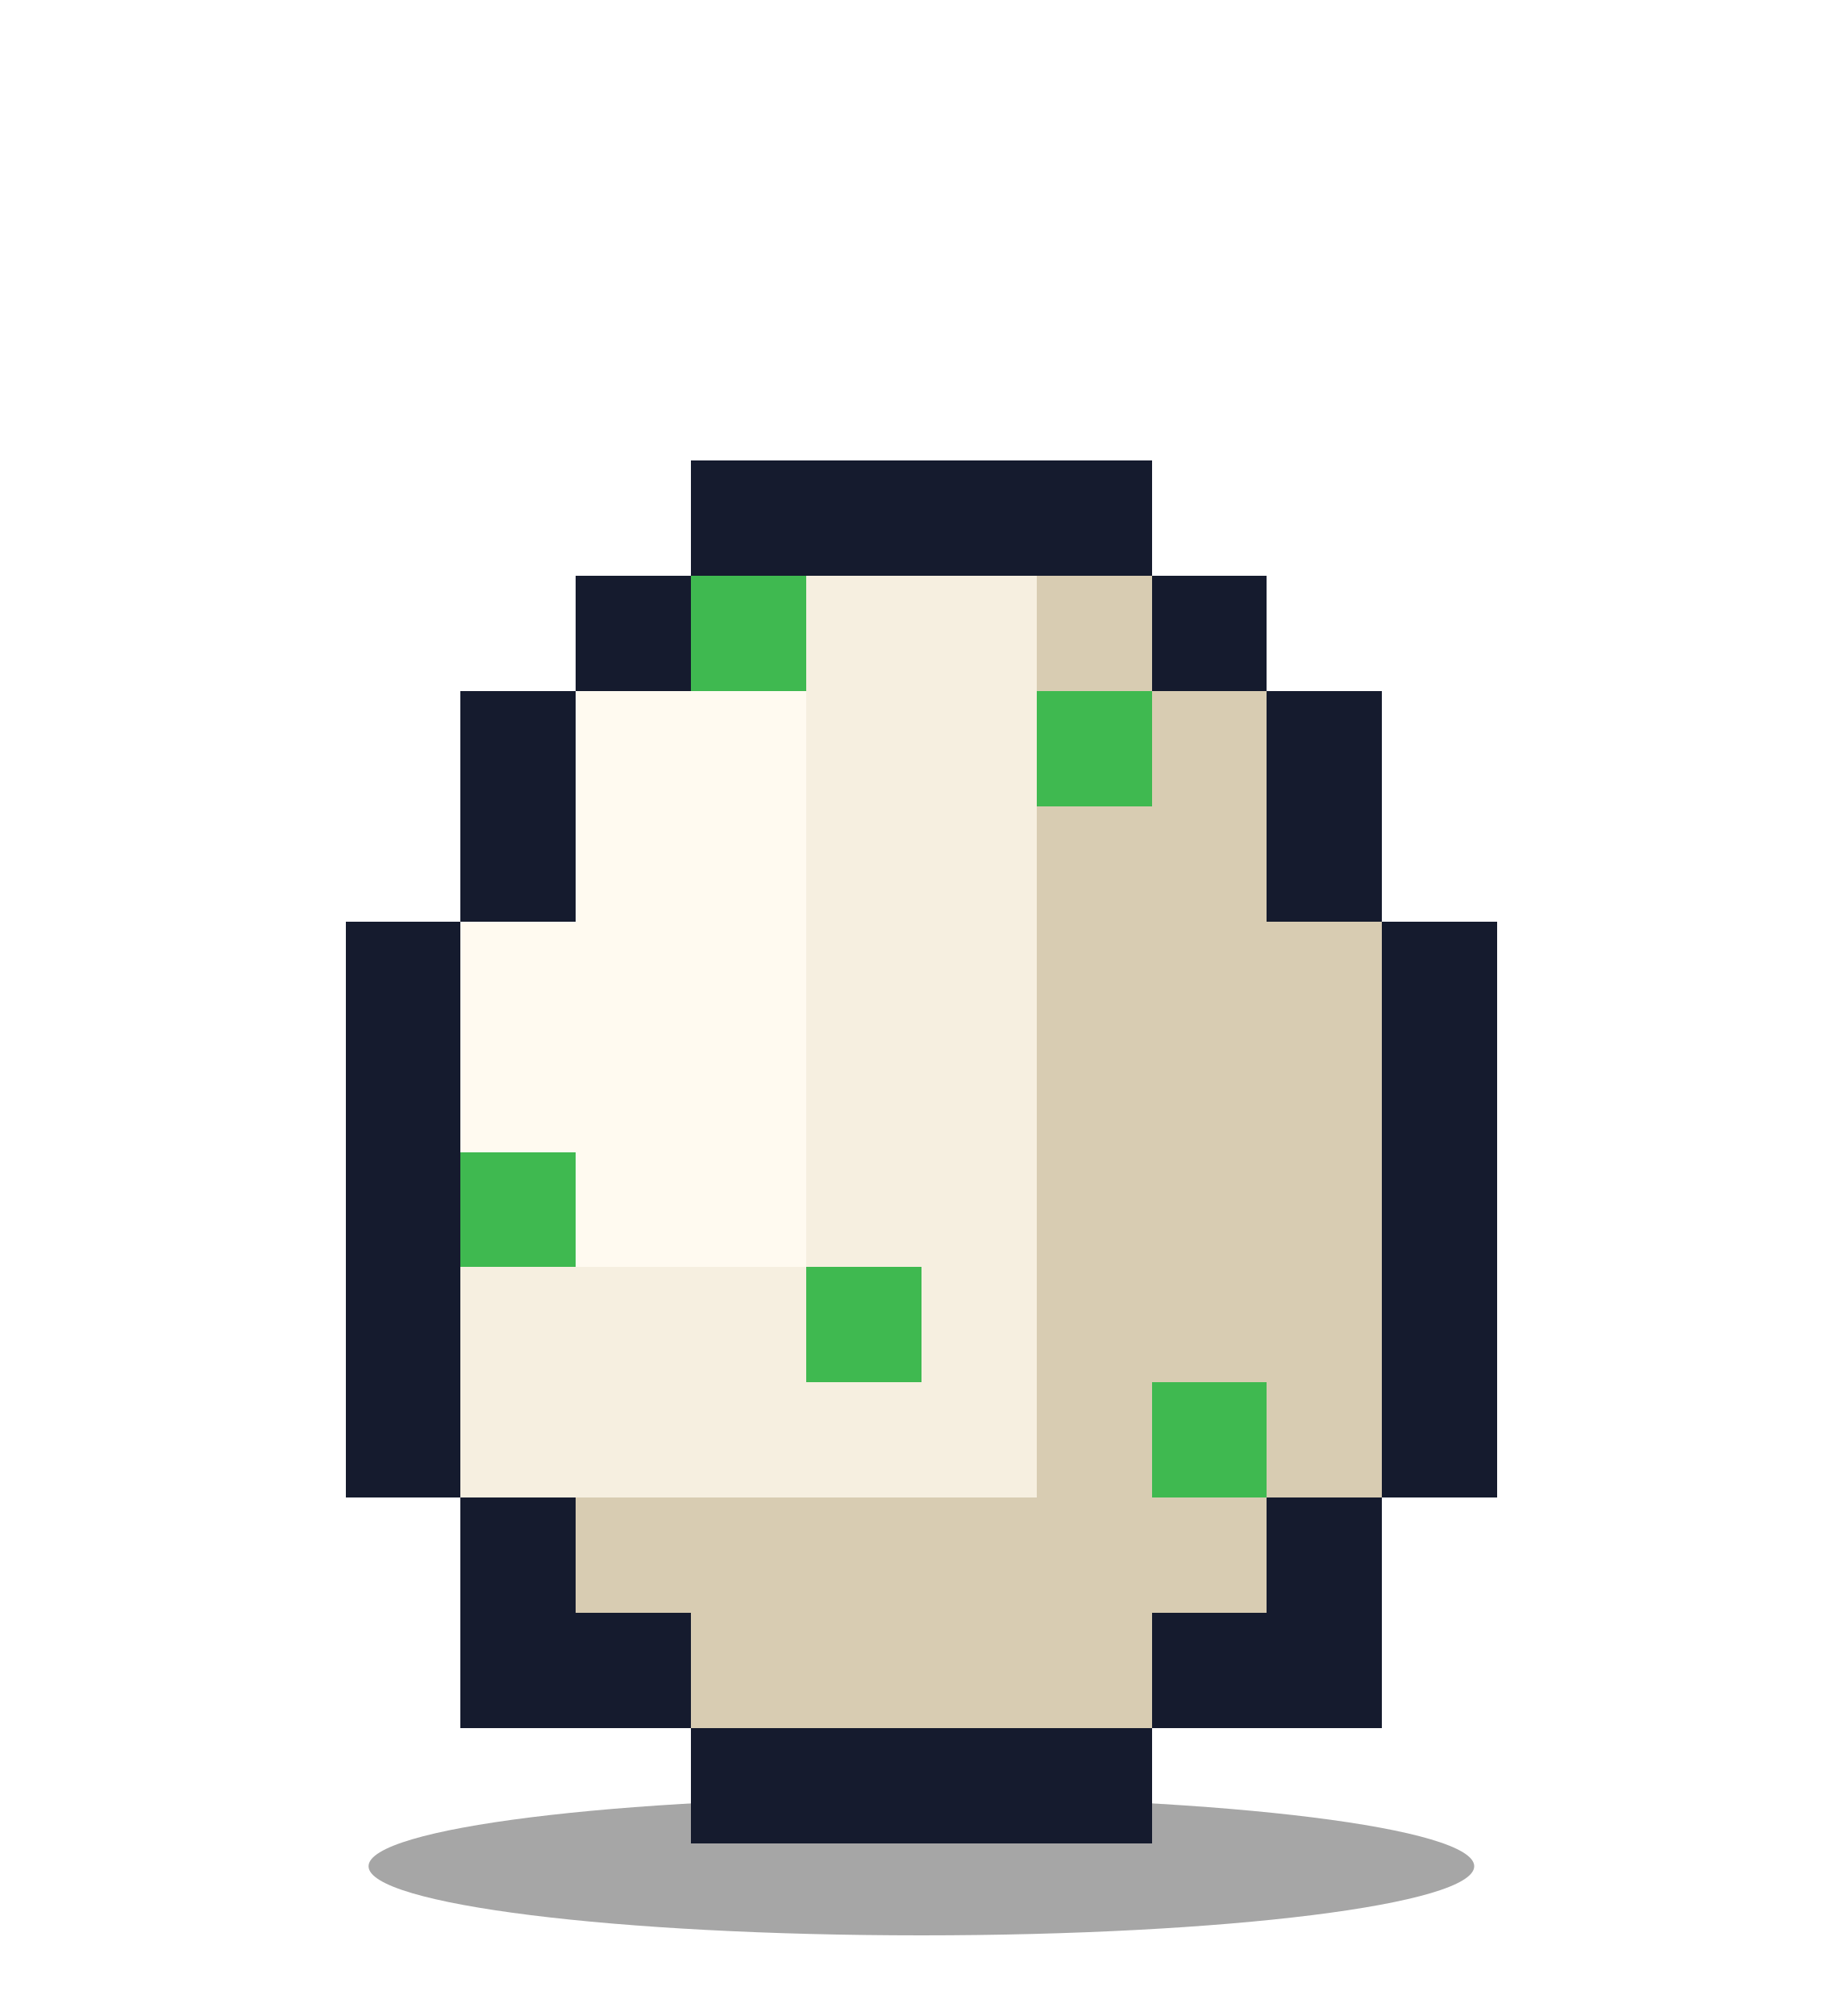
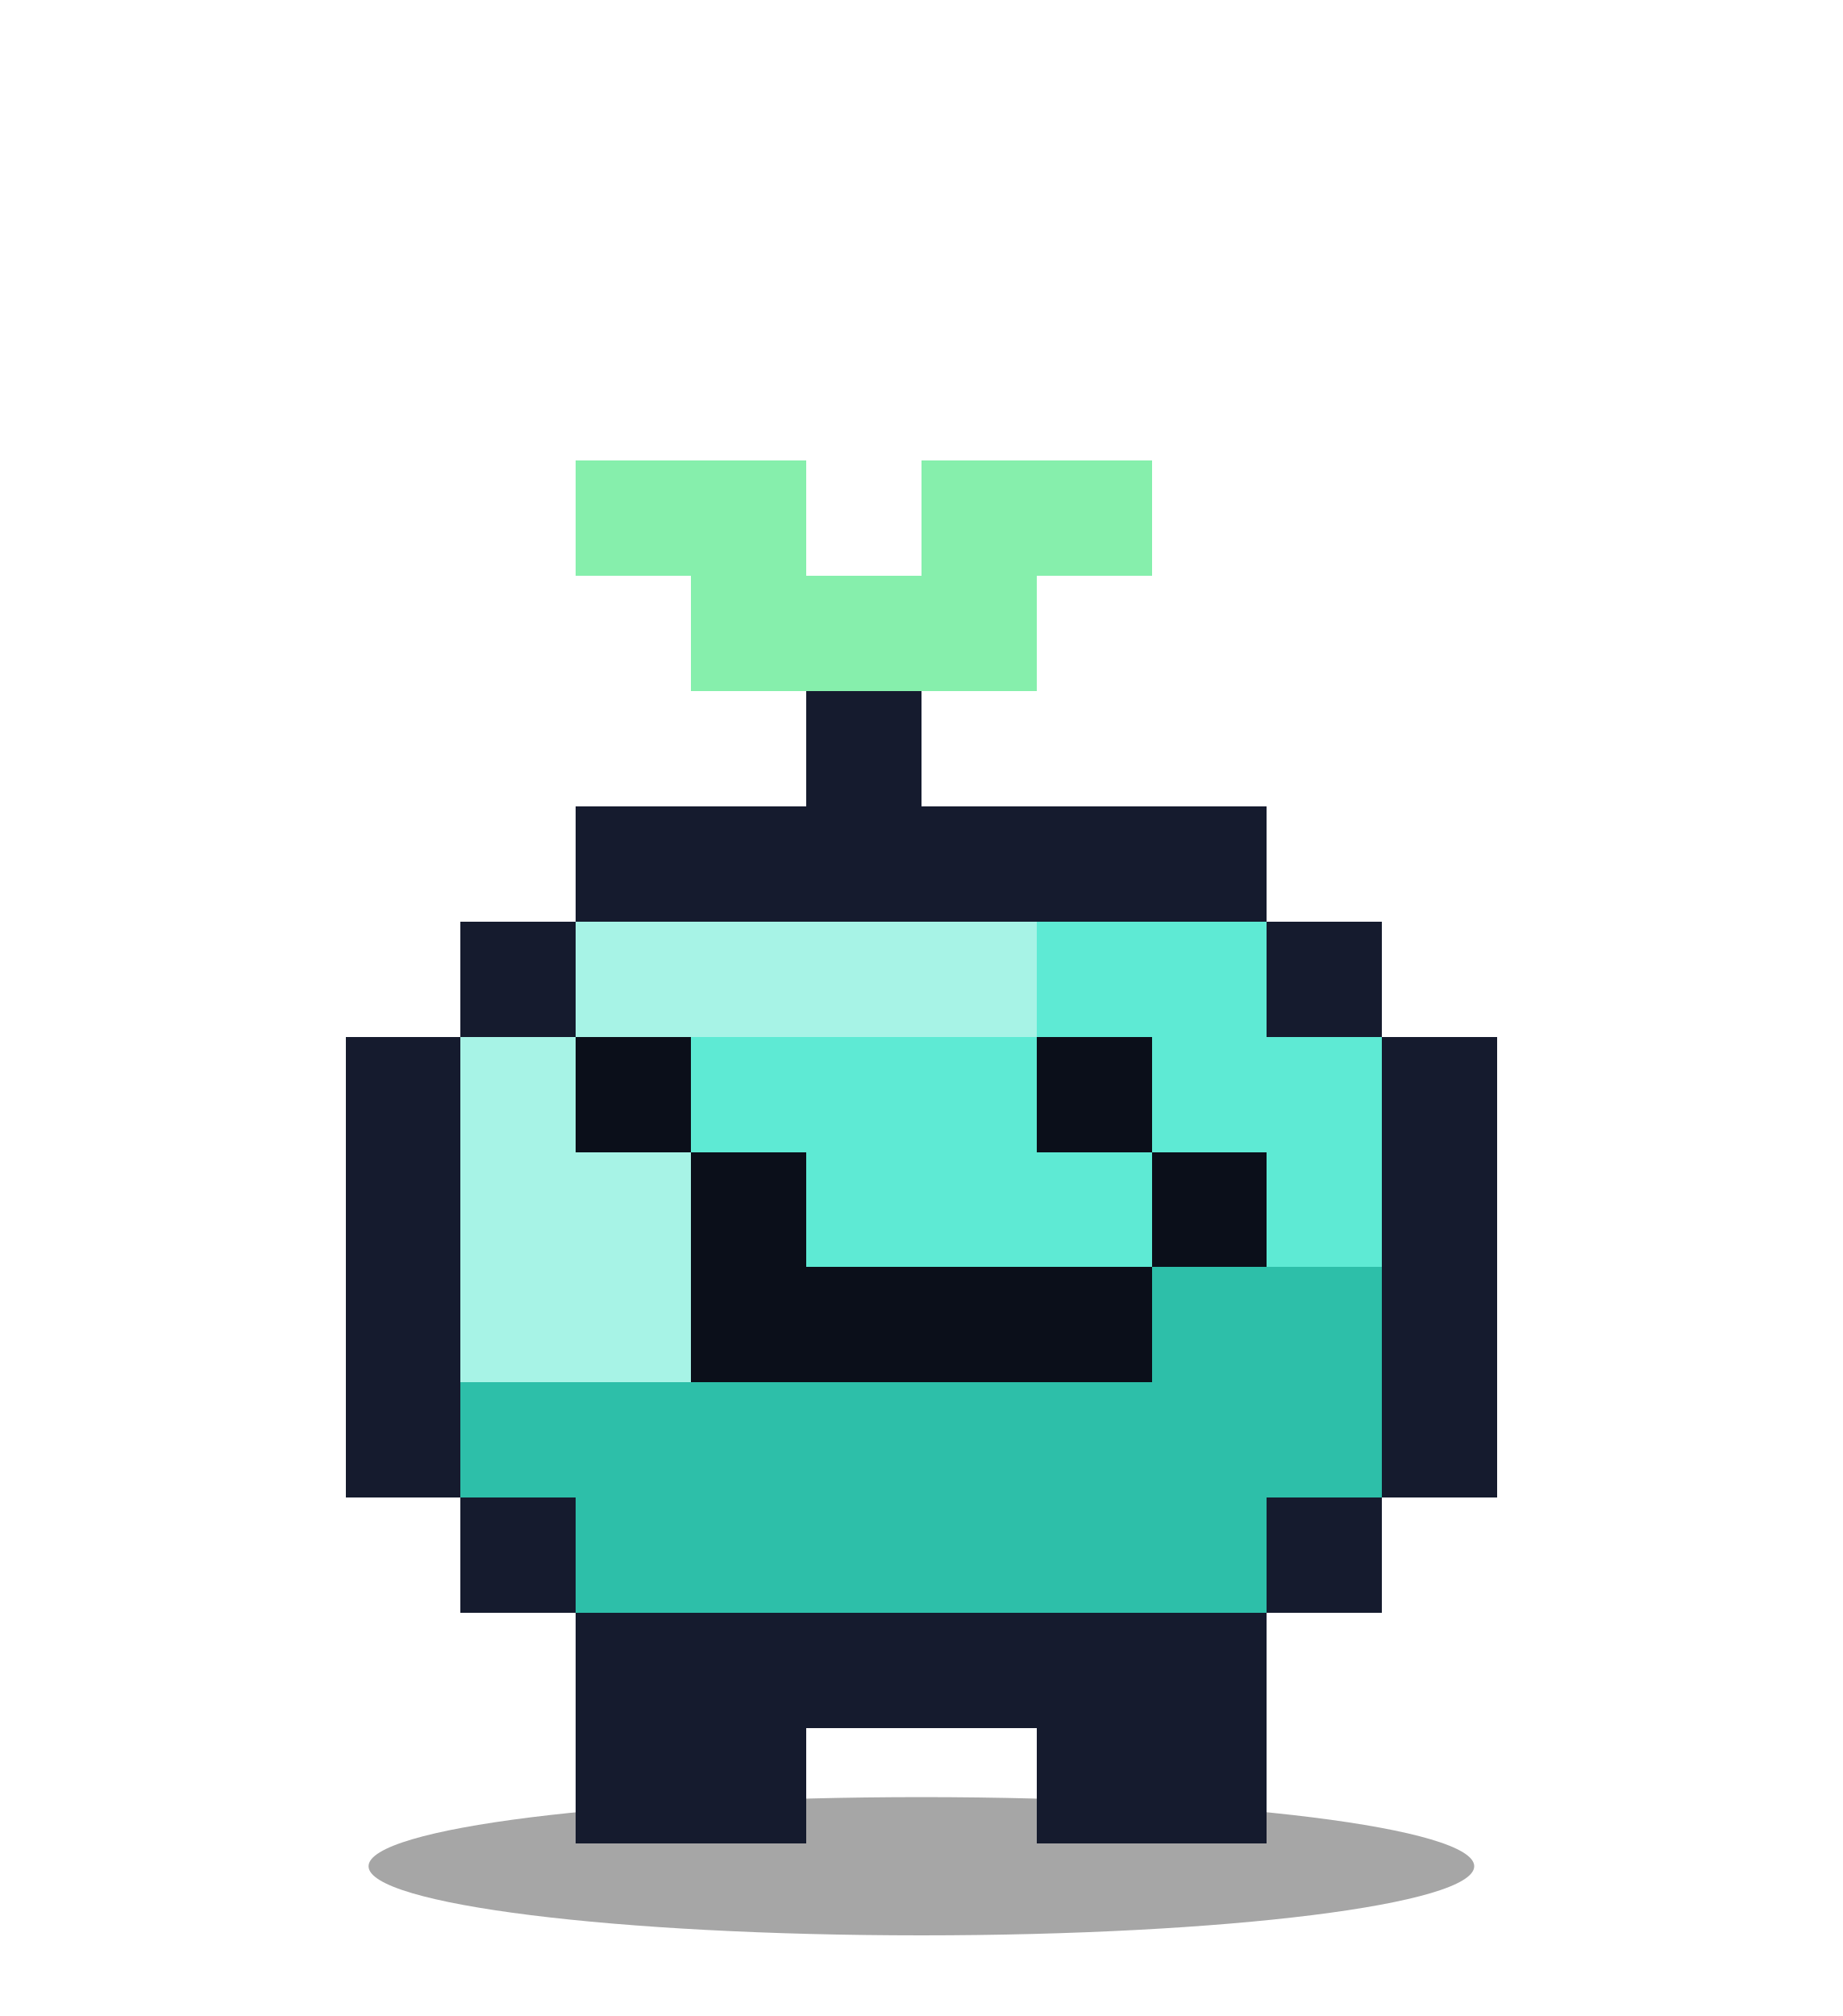
- <svg xmlns="http://www.w3.org/2000/svg" width="160" height="175" viewBox="0 0 160 175" role="img" aria-label="Nova, level 1 Egg">
+ <svg xmlns="http://www.w3.org/2000/svg" width="160" height="175" viewBox="0 0 160 175" role="img" aria-label="Nova, level 2 Sprout">
  <style>
.bob{animation:bob 1.1s steps(1) infinite alternate}
@keyframes bob{from{transform:translateY(0)}to{transform:translateY(-5px)}}
@media (prefers-reduced-motion:reduce){.bob{animation:none}}
</style>
  <ellipse cx="80" cy="162" rx="48" ry="6" fill="#000" opacity="0.35" />
  <g shape-rendering="crispEdges">
    <g class="bob">
-       <rect x="60" y="40" width="40" height="10" fill="#151b2e" />
-       <rect x="50" y="50" width="10" height="10" fill="#151b2e" />
-       <rect x="60" y="50" width="10" height="10" fill="#3fb950" />
-       <rect x="70" y="50" width="20" height="10" fill="#f6efe0" />
-       <rect x="90" y="50" width="10" height="10" fill="#d8ccb2" />
-       <rect x="100" y="50" width="10" height="10" fill="#151b2e" />
-       <rect x="40" y="60" width="10" height="10" fill="#151b2e" />
-       <rect x="50" y="60" width="20" height="10" fill="#fffaf0" />
-       <rect x="70" y="60" width="20" height="10" fill="#f6efe0" />
-       <rect x="90" y="60" width="10" height="10" fill="#3fb950" />
-       <rect x="100" y="60" width="10" height="10" fill="#d8ccb2" />
-       <rect x="110" y="60" width="10" height="10" fill="#151b2e" />
-       <rect x="40" y="70" width="10" height="10" fill="#151b2e" />
-       <rect x="50" y="70" width="20" height="10" fill="#fffaf0" />
-       <rect x="70" y="70" width="20" height="10" fill="#f6efe0" />
-       <rect x="90" y="70" width="20" height="10" fill="#d8ccb2" />
-       <rect x="110" y="70" width="10" height="10" fill="#151b2e" />
-       <rect x="30" y="80" width="10" height="10" fill="#151b2e" />
-       <rect x="40" y="80" width="30" height="10" fill="#fffaf0" />
-       <rect x="70" y="80" width="20" height="10" fill="#f6efe0" />
-       <rect x="90" y="80" width="30" height="10" fill="#d8ccb2" />
-       <rect x="120" y="80" width="10" height="10" fill="#151b2e" />
+       <rect x="50" y="40" width="20" height="10" fill="#86efac" />
+       <rect x="80" y="40" width="20" height="10" fill="#86efac" />
+       <rect x="60" y="50" width="30" height="10" fill="#86efac" />
+       <rect x="70" y="60" width="10" height="10" fill="#151b2e" />
+       <rect x="50" y="70" width="60" height="10" fill="#151b2e" />
+       <rect x="40" y="80" width="10" height="10" fill="#151b2e" />
+       <rect x="50" y="80" width="40" height="10" fill="#a7f3e6" />
+       <rect x="90" y="80" width="20" height="10" fill="#5eead4" />
+       <rect x="110" y="80" width="10" height="10" fill="#151b2e" />
      <rect x="30" y="90" width="10" height="10" fill="#151b2e" />
-       <rect x="40" y="90" width="30" height="10" fill="#fffaf0" />
-       <rect x="70" y="90" width="20" height="10" fill="#f6efe0" />
-       <rect x="90" y="90" width="30" height="10" fill="#d8ccb2" />
+       <rect x="40" y="90" width="10" height="10" fill="#a7f3e6" />
+       <rect x="50" y="90" width="10" height="10" fill="#0b0f1a" />
+       <rect x="60" y="90" width="30" height="10" fill="#5eead4" />
+       <rect x="90" y="90" width="10" height="10" fill="#0b0f1a" />
+       <rect x="100" y="90" width="20" height="10" fill="#5eead4" />
      <rect x="120" y="90" width="10" height="10" fill="#151b2e" />
      <rect x="30" y="100" width="10" height="10" fill="#151b2e" />
-       <rect x="40" y="100" width="10" height="10" fill="#3fb950" />
-       <rect x="50" y="100" width="20" height="10" fill="#fffaf0" />
-       <rect x="70" y="100" width="20" height="10" fill="#f6efe0" />
-       <rect x="90" y="100" width="30" height="10" fill="#d8ccb2" />
+       <rect x="40" y="100" width="20" height="10" fill="#a7f3e6" />
+       <rect x="60" y="100" width="10" height="10" fill="#0b0f1a" />
+       <rect x="70" y="100" width="30" height="10" fill="#5eead4" />
+       <rect x="100" y="100" width="10" height="10" fill="#0b0f1a" />
+       <rect x="110" y="100" width="10" height="10" fill="#5eead4" />
      <rect x="120" y="100" width="10" height="10" fill="#151b2e" />
      <rect x="30" y="110" width="10" height="10" fill="#151b2e" />
-       <rect x="40" y="110" width="30" height="10" fill="#f6efe0" />
-       <rect x="70" y="110" width="10" height="10" fill="#3fb950" />
-       <rect x="80" y="110" width="10" height="10" fill="#f6efe0" />
-       <rect x="90" y="110" width="30" height="10" fill="#d8ccb2" />
+       <rect x="40" y="110" width="20" height="10" fill="#a7f3e6" />
+       <rect x="60" y="110" width="40" height="10" fill="#0b0f1a" />
+       <rect x="100" y="110" width="20" height="10" fill="#2dbfa9" />
      <rect x="120" y="110" width="10" height="10" fill="#151b2e" />
      <rect x="30" y="120" width="10" height="10" fill="#151b2e" />
-       <rect x="40" y="120" width="50" height="10" fill="#f6efe0" />
-       <rect x="90" y="120" width="10" height="10" fill="#d8ccb2" />
-       <rect x="100" y="120" width="10" height="10" fill="#3fb950" />
-       <rect x="110" y="120" width="10" height="10" fill="#d8ccb2" />
+       <rect x="40" y="120" width="80" height="10" fill="#2dbfa9" />
      <rect x="120" y="120" width="10" height="10" fill="#151b2e" />
      <rect x="40" y="130" width="10" height="10" fill="#151b2e" />
-       <rect x="50" y="130" width="60" height="10" fill="#d8ccb2" />
+       <rect x="50" y="130" width="60" height="10" fill="#2dbfa9" />
      <rect x="110" y="130" width="10" height="10" fill="#151b2e" />
-       <rect x="40" y="140" width="20" height="10" fill="#151b2e" />
-       <rect x="60" y="140" width="40" height="10" fill="#d8ccb2" />
-       <rect x="100" y="140" width="20" height="10" fill="#151b2e" />
-       <rect x="60" y="150" width="40" height="10" fill="#151b2e" />
+       <rect x="50" y="140" width="60" height="10" fill="#151b2e" />
+       <rect x="50" y="150" width="20" height="10" fill="#151b2e" />
+       <rect x="90" y="150" width="20" height="10" fill="#151b2e" />
    </g>
  </g>
</svg>
